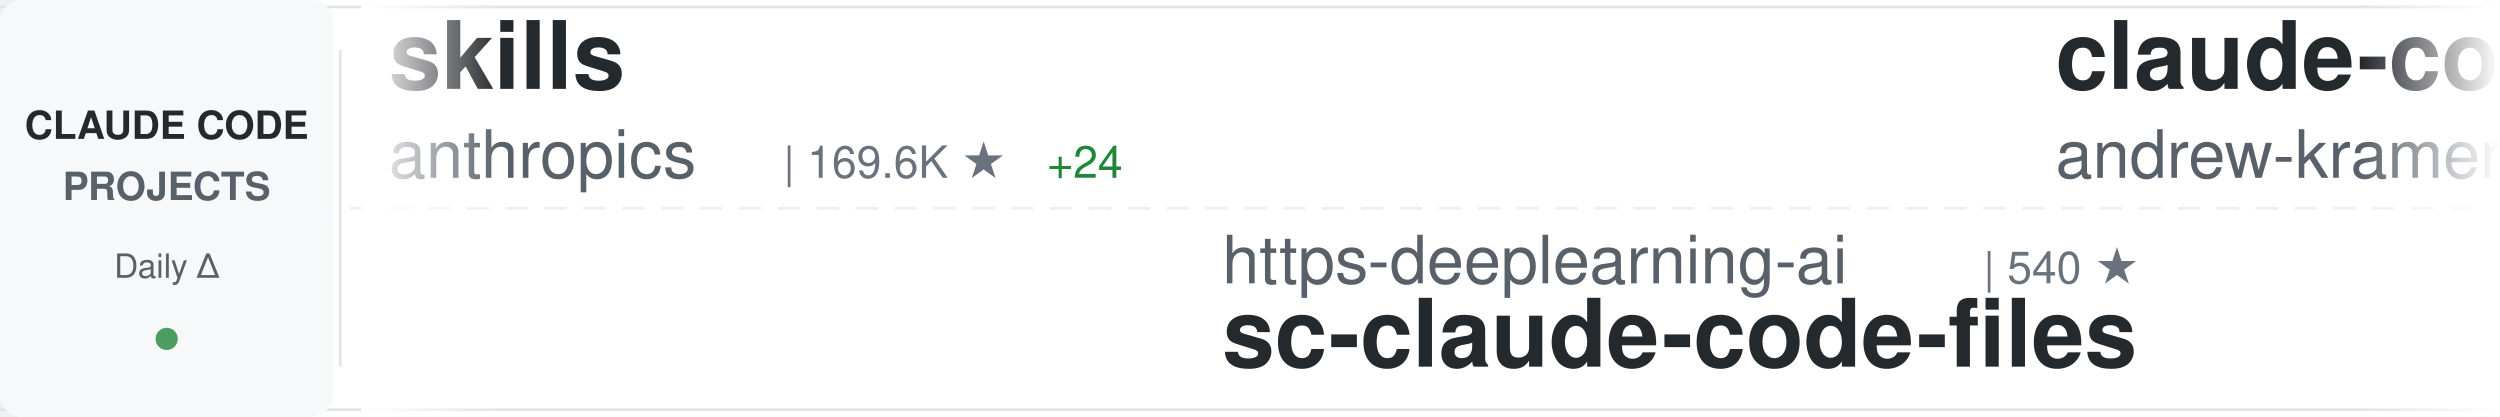
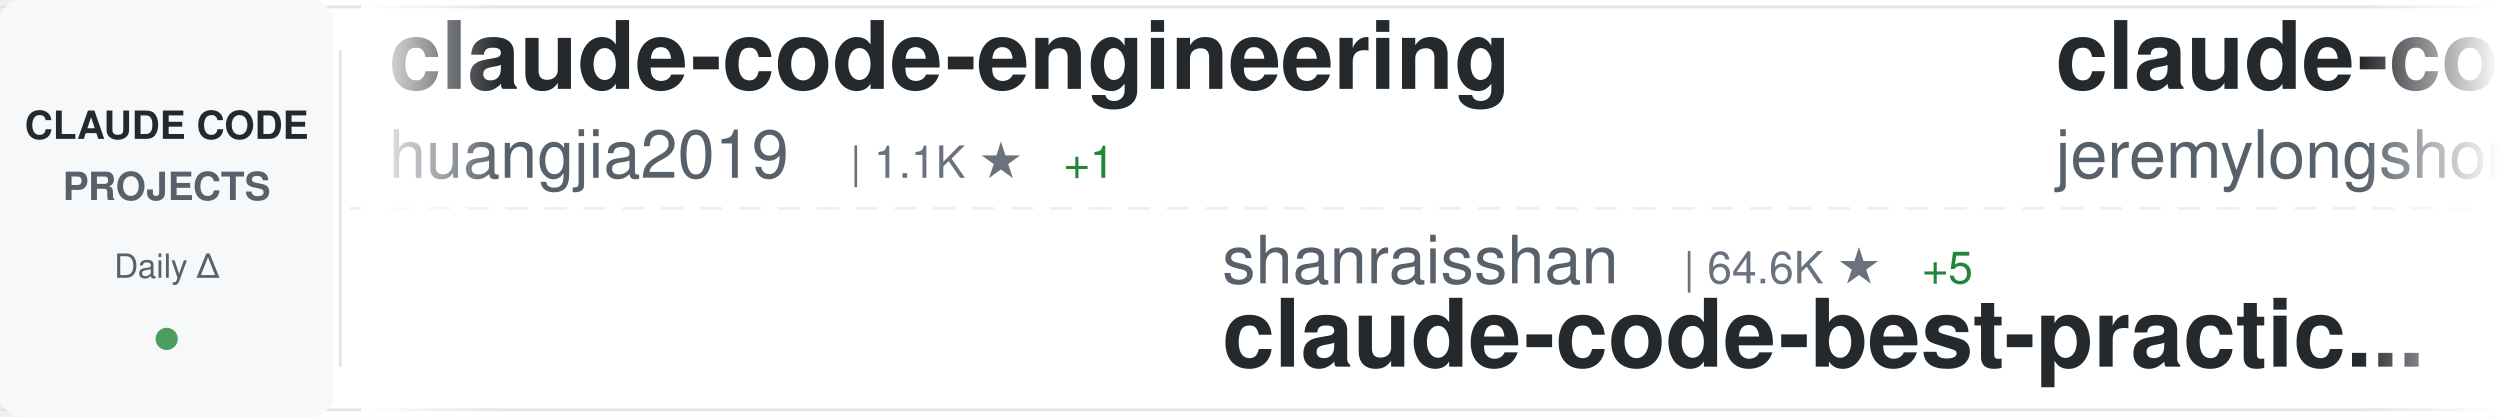
<svg xmlns="http://www.w3.org/2000/svg" width="900" height="150">
  <defs>
    <linearGradient id="awesomeLeftFade" x1="0%" y1="0%" x2="100%" y2="0%">
      <stop offset="0%" style="stop-color:#ffffff;stop-opacity:1" />
      <stop offset="100%" style="stop-color:#ffffff;stop-opacity:0" />
    </linearGradient>
    <linearGradient id="awesomeRightFade" x1="0%" y1="0%" x2="100%" y2="0%">
      <stop offset="0%" style="stop-color:#ffffff;stop-opacity:0" />
      <stop offset="100%" style="stop-color:#ffffff;stop-opacity:1" />
    </linearGradient>
  </defs>
  <rect width="900" height="150" fill="#ffffff" rx="8" />
  <rect x="0" y="2" width="900" height="1" fill="#e1e4e8" />
  <rect x="0" y="147" width="900" height="1" fill="#e1e4e8" />
  <line x1="0" y1="75" x2="900" y2="75" stroke="#e1e4e8" stroke-width="1" stroke-dasharray="8 6" opacity="0.6" />
  <rect x="0" y="0" width="120" height="150" fill="#f6f8fa" rx="8" />
  <text x="60" y="50" font-family="-apple-system, BlinkMacSystemFont, 'Segoe UI', Helvetica, Arial, sans-serif" font-size="14" font-weight="600" fill="#24292e" text-anchor="middle">CLAUDE CODE</text>
  <text x="60" y="72" font-family="-apple-system, BlinkMacSystemFont, 'Segoe UI', Helvetica, Arial, sans-serif" font-size="14" font-weight="600" fill="#586069" text-anchor="middle">PROJECTS</text>
  <text x="60" y="100" font-family="-apple-system, BlinkMacSystemFont, 'Segoe UI', Helvetica, Arial, sans-serif" font-size="12" font-weight="500" fill="#586069" text-anchor="middle">Daily Δ</text>
  <circle cx="60" cy="122" r="4" fill="#22863a" opacity="0.8" />
  <rect x="122" y="18" width="1" height="114" fill="#e1e4e8" />
  <clipPath id="awesomeTickerClip">
    <rect x="130" y="0" width="770" height="150" />
  </clipPath>
  <g clip-path="url(#awesomeTickerClip)">
    <g id="awesomeTickerItems">
      <animateTransform attributeName="transform" attributeType="XML" type="translate" from="0 0" to="-3000 0" dur="54s" repeatCount="indefinite" />
      <g transform="translate(0, 0)">
-         <text x="140" y="32" font-family="-apple-system, BlinkMacSystemFont, 'Segoe UI', Helvetica, Arial, sans-serif" font-size="34" font-weight="600" fill="#24292e">skills</text>
-         <text x="140" y="64" font-family="-apple-system, BlinkMacSystemFont, 'Segoe UI', Helvetica, Arial, sans-serif" font-size="24" font-weight="400" fill="#586069">anthropics</text>
-         <text x="282" y="64" font-family="-apple-system, BlinkMacSystemFont, 'Segoe UI', Helvetica, Arial, sans-serif" font-size="16" font-weight="500" fill="#6a737d">| 169.6K ★</text>
-         <text x="377" y="64" font-family="-apple-system, BlinkMacSystemFont, 'Segoe UI', Helvetica, Arial, sans-serif" font-size="16" font-weight="500" fill="#22863a"> +24</text>
+         <text x="140" y="32" font-family="-apple-system, BlinkMacSystemFont, 'Segoe UI', Helvetica, Arial, sans-serif" font-size="34" font-weight="600" fill="#24292e">claude-code-engineering</text>
+         <text x="140" y="64" font-family="-apple-system, BlinkMacSystemFont, 'Segoe UI', Helvetica, Arial, sans-serif" font-size="24" font-weight="400" fill="#586069">huangjia2019</text>
+         <text x="306" y="64" font-family="-apple-system, BlinkMacSystemFont, 'Segoe UI', Helvetica, Arial, sans-serif" font-size="16" font-weight="500" fill="#6a737d">| 1.1K ★</text>
+         <text x="383" y="64" font-family="-apple-system, BlinkMacSystemFont, 'Segoe UI', Helvetica, Arial, sans-serif" font-size="16" font-weight="500" fill="#22863a"> +1</text>
      </g>
      <g transform="translate(300, 0)">
-         <text x="140" y="102" font-family="-apple-system, BlinkMacSystemFont, 'Segoe UI', Helvetica, Arial, sans-serif" font-size="24" font-weight="400" fill="#586069">https-deeplearning-ai</text>
-         <text x="414" y="102" font-family="-apple-system, BlinkMacSystemFont, 'Segoe UI', Helvetica, Arial, sans-serif" font-size="16" font-weight="500" fill="#6a737d">| 540 ★</text>
-         <text x="140" y="132" font-family="-apple-system, BlinkMacSystemFont, 'Segoe UI', Helvetica, Arial, sans-serif" font-size="34" font-weight="600" fill="#24292e">sc-claude-code-files</text>
+         <text x="140" y="102" font-family="-apple-system, BlinkMacSystemFont, 'Segoe UI', Helvetica, Arial, sans-serif" font-size="24" font-weight="400" fill="#586069">shanraisshan</text>
+         <text x="306" y="102" font-family="-apple-system, BlinkMacSystemFont, 'Segoe UI', Helvetica, Arial, sans-serif" font-size="16" font-weight="500" fill="#6a737d">| 64.6K ★</text>
+         <text x="392" y="102" font-family="-apple-system, BlinkMacSystemFont, 'Segoe UI', Helvetica, Arial, sans-serif" font-size="16" font-weight="500" fill="#22863a"> +5</text>
+         <text x="140" y="132" font-family="-apple-system, BlinkMacSystemFont, 'Segoe UI', Helvetica, Arial, sans-serif" font-size="34" font-weight="600" fill="#24292e">claude-code-best-practic...</text>
      </g>
      <g transform="translate(600, 0)">
-         <text x="140" y="32" font-family="-apple-system, BlinkMacSystemFont, 'Segoe UI', Helvetica, Arial, sans-serif" font-size="34" font-weight="600" fill="#24292e">claude-code-source-build</text>
-         <text x="140" y="64" font-family="-apple-system, BlinkMacSystemFont, 'Segoe UI', Helvetica, Arial, sans-serif" font-size="24" font-weight="400" fill="#586069">andrew-kramer-inno</text>
-         <text x="378" y="64" font-family="-apple-system, BlinkMacSystemFont, 'Segoe UI', Helvetica, Arial, sans-serif" font-size="16" font-weight="500" fill="#6a737d">| 593 ★</text>
+         <text x="140" y="32" font-family="-apple-system, BlinkMacSystemFont, 'Segoe UI', Helvetica, Arial, sans-serif" font-size="34" font-weight="600" fill="#24292e">claude-code-plugins-plus...</text>
+         <text x="140" y="64" font-family="-apple-system, BlinkMacSystemFont, 'Segoe UI', Helvetica, Arial, sans-serif" font-size="24" font-weight="400" fill="#586069">jeremylongshore</text>
+         <text x="342" y="64" font-family="-apple-system, BlinkMacSystemFont, 'Segoe UI', Helvetica, Arial, sans-serif" font-size="16" font-weight="500" fill="#6a737d">| 2.6K ★</text>
+         <text x="419" y="64" font-family="-apple-system, BlinkMacSystemFont, 'Segoe UI', Helvetica, Arial, sans-serif" font-size="16" font-weight="500" fill="#22863a"> +1</text>
      </g>
      <g transform="translate(900, 0)">
-         <text x="140" y="102" font-family="-apple-system, BlinkMacSystemFont, 'Segoe UI', Helvetica, Arial, sans-serif" font-size="24" font-weight="400" fill="#586069">darcyegb</text>
-         <text x="258" y="102" font-family="-apple-system, BlinkMacSystemFont, 'Segoe UI', Helvetica, Arial, sans-serif" font-size="16" font-weight="500" fill="#6a737d">| 761 ★</text>
-         <text x="140" y="132" font-family="-apple-system, BlinkMacSystemFont, 'Segoe UI', Helvetica, Arial, sans-serif" font-size="34" font-weight="600" fill="#24292e">ClaudeCodeAgents</text>
+         <text x="140" y="102" font-family="-apple-system, BlinkMacSystemFont, 'Segoe UI', Helvetica, Arial, sans-serif" font-size="24" font-weight="400" fill="#586069">zstmfhy</text>
+         <text x="246" y="102" font-family="-apple-system, BlinkMacSystemFont, 'Segoe UI', Helvetica, Arial, sans-serif" font-size="16" font-weight="500" fill="#6a737d">| 190 ★</text>
+         <text x="140" y="132" font-family="-apple-system, BlinkMacSystemFont, 'Segoe UI', Helvetica, Arial, sans-serif" font-size="34" font-weight="600" fill="#24292e">Claude-code</text>
      </g>
      <g transform="translate(1200, 0)">
-         <text x="140" y="32" font-family="-apple-system, BlinkMacSystemFont, 'Segoe UI', Helvetica, Arial, sans-serif" font-size="34" font-weight="600" fill="#24292e">claude-code-templates</text>
-         <text x="140" y="64" font-family="-apple-system, BlinkMacSystemFont, 'Segoe UI', Helvetica, Arial, sans-serif" font-size="24" font-weight="400" fill="#586069">davila7</text>
-         <text x="246" y="64" font-family="-apple-system, BlinkMacSystemFont, 'Segoe UI', Helvetica, Arial, sans-serif" font-size="16" font-weight="500" fill="#6a737d">| 30.3K ★</text>
-         <text x="332" y="64" font-family="-apple-system, BlinkMacSystemFont, 'Segoe UI', Helvetica, Arial, sans-serif" font-size="16" font-weight="500" fill="#22863a"> +1</text>
+         <text x="140" y="32" font-family="-apple-system, BlinkMacSystemFont, 'Segoe UI', Helvetica, Arial, sans-serif" font-size="34" font-weight="600" fill="#24292e">how-claude-code-works</text>
+         <text x="140" y="64" font-family="-apple-system, BlinkMacSystemFont, 'Segoe UI', Helvetica, Arial, sans-serif" font-size="24" font-weight="400" fill="#586069">Windy3f3f3f3f</text>
+         <text x="318" y="64" font-family="-apple-system, BlinkMacSystemFont, 'Segoe UI', Helvetica, Arial, sans-serif" font-size="16" font-weight="500" fill="#6a737d">| 3.5K ★</text>
+         <text x="395" y="64" font-family="-apple-system, BlinkMacSystemFont, 'Segoe UI', Helvetica, Arial, sans-serif" font-size="16" font-weight="500" fill="#22863a"> +1</text>
      </g>
      <g transform="translate(1500, 0)">
-         <text x="140" y="102" font-family="-apple-system, BlinkMacSystemFont, 'Segoe UI', Helvetica, Arial, sans-serif" font-size="24" font-weight="400" fill="#586069">Windy3f3f3f3f</text>
-         <text x="318" y="102" font-family="-apple-system, BlinkMacSystemFont, 'Segoe UI', Helvetica, Arial, sans-serif" font-size="16" font-weight="500" fill="#6a737d">| 2.6K ★</text>
-         <text x="395" y="102" font-family="-apple-system, BlinkMacSystemFont, 'Segoe UI', Helvetica, Arial, sans-serif" font-size="16" font-weight="500" fill="#22863a"> +1</text>
-         <text x="140" y="132" font-family="-apple-system, BlinkMacSystemFont, 'Segoe UI', Helvetica, Arial, sans-serif" font-size="34" font-weight="600" fill="#24292e">claude-code-from-scratch</text>
+         <text x="140" y="102" font-family="-apple-system, BlinkMacSystemFont, 'Segoe UI', Helvetica, Arial, sans-serif" font-size="24" font-weight="400" fill="#586069">Pimzino</text>
+         <text x="246" y="102" font-family="-apple-system, BlinkMacSystemFont, 'Segoe UI', Helvetica, Arial, sans-serif" font-size="16" font-weight="500" fill="#6a737d">| 3.8K ★</text>
+         <text x="140" y="132" font-family="-apple-system, BlinkMacSystemFont, 'Segoe UI', Helvetica, Arial, sans-serif" font-size="34" font-weight="600" fill="#24292e">claude-code-spec-workflo...</text>
      </g>
      <g transform="translate(1800, 0)">
-         <text x="140" y="32" font-family="-apple-system, BlinkMacSystemFont, 'Segoe UI', Helvetica, Arial, sans-serif" font-size="34" font-weight="600" fill="#24292e">claude-code-from-source</text>
-         <text x="140" y="64" font-family="-apple-system, BlinkMacSystemFont, 'Segoe UI', Helvetica, Arial, sans-serif" font-size="24" font-weight="400" fill="#586069">alejandrobalderas</text>
-         <text x="366" y="64" font-family="-apple-system, BlinkMacSystemFont, 'Segoe UI', Helvetica, Arial, sans-serif" font-size="16" font-weight="500" fill="#6a737d">| 2.8K ★</text>
+         <text x="140" y="32" font-family="-apple-system, BlinkMacSystemFont, 'Segoe UI', Helvetica, Arial, sans-serif" font-size="34" font-weight="600" fill="#24292e">claude-coder</text>
+         <text x="140" y="64" font-family="-apple-system, BlinkMacSystemFont, 'Segoe UI', Helvetica, Arial, sans-serif" font-size="24" font-weight="400" fill="#586069">kodu-ai</text>
+         <text x="246" y="64" font-family="-apple-system, BlinkMacSystemFont, 'Segoe UI', Helvetica, Arial, sans-serif" font-size="16" font-weight="500" fill="#6a737d">| 5.2K ★</text>
      </g>
      <g transform="translate(2100, 0)">
-         <text x="140" y="102" font-family="-apple-system, BlinkMacSystemFont, 'Segoe UI', Helvetica, Arial, sans-serif" font-size="24" font-weight="400" fill="#586069">Alishahryar1</text>
-         <text x="306" y="102" font-family="-apple-system, BlinkMacSystemFont, 'Segoe UI', Helvetica, Arial, sans-serif" font-size="16" font-weight="500" fill="#6a737d">| 45.6K ★</text>
-         <text x="392" y="102" font-family="-apple-system, BlinkMacSystemFont, 'Segoe UI', Helvetica, Arial, sans-serif" font-size="16" font-weight="500" fill="#22863a"> +10</text>
-         <text x="140" y="132" font-family="-apple-system, BlinkMacSystemFont, 'Segoe UI', Helvetica, Arial, sans-serif" font-size="34" font-weight="600" fill="#24292e">free-claude-code</text>
+         <text x="140" y="102" font-family="-apple-system, BlinkMacSystemFont, 'Segoe UI', Helvetica, Arial, sans-serif" font-size="24" font-weight="400" fill="#586069">xu-xiang</text>
+         <text x="258" y="102" font-family="-apple-system, BlinkMacSystemFont, 'Segoe UI', Helvetica, Arial, sans-serif" font-size="16" font-weight="500" fill="#6a737d">| 1.9K ★</text>
+         <text x="335" y="102" font-family="-apple-system, BlinkMacSystemFont, 'Segoe UI', Helvetica, Arial, sans-serif" font-size="16" font-weight="500" fill="#22863a"> +1</text>
+         <text x="140" y="132" font-family="-apple-system, BlinkMacSystemFont, 'Segoe UI', Helvetica, Arial, sans-serif" font-size="34" font-weight="600" fill="#24292e">everything-claude-code-z...</text>
      </g>
      <g transform="translate(2400, 0)">
-         <text x="140" y="32" font-family="-apple-system, BlinkMacSystemFont, 'Segoe UI', Helvetica, Arial, sans-serif" font-size="34" font-weight="600" fill="#24292e">claude-code-video-toolki...</text>
-         <text x="140" y="64" font-family="-apple-system, BlinkMacSystemFont, 'Segoe UI', Helvetica, Arial, sans-serif" font-size="24" font-weight="400" fill="#586069">digitalsamba</text>
-         <text x="306" y="64" font-family="-apple-system, BlinkMacSystemFont, 'Segoe UI', Helvetica, Arial, sans-serif" font-size="16" font-weight="500" fill="#6a737d">| 1.9K ★</text>
-         <text x="383" y="64" font-family="-apple-system, BlinkMacSystemFont, 'Segoe UI', Helvetica, Arial, sans-serif" font-size="16" font-weight="500" fill="#22863a"> +3</text>
+         <text x="140" y="32" font-family="-apple-system, BlinkMacSystemFont, 'Segoe UI', Helvetica, Arial, sans-serif" font-size="34" font-weight="600" fill="#24292e">claude_code_src</text>
+         <text x="140" y="64" font-family="-apple-system, BlinkMacSystemFont, 'Segoe UI', Helvetica, Arial, sans-serif" font-size="24" font-weight="400" fill="#586069">ponponon</text>
+         <text x="258" y="64" font-family="-apple-system, BlinkMacSystemFont, 'Segoe UI', Helvetica, Arial, sans-serif" font-size="16" font-weight="500" fill="#6a737d">| 2.3K ★</text>
+         <text x="335" y="64" font-family="-apple-system, BlinkMacSystemFont, 'Segoe UI', Helvetica, Arial, sans-serif" font-size="16" font-weight="500" fill="#cb2431"> -1</text>
      </g>
      <g transform="translate(2700, 0)">
-         <text x="140" y="102" font-family="-apple-system, BlinkMacSystemFont, 'Segoe UI', Helvetica, Arial, sans-serif" font-size="24" font-weight="400" fill="#586069">affaan-m</text>
-         <text x="258" y="102" font-family="-apple-system, BlinkMacSystemFont, 'Segoe UI', Helvetica, Arial, sans-serif" font-size="16" font-weight="500" fill="#6a737d">| 240.4K ★</text>
-         <text x="353" y="102" font-family="-apple-system, BlinkMacSystemFont, 'Segoe UI', Helvetica, Arial, sans-serif" font-size="16" font-weight="500" fill="#22863a"> +11</text>
-         <text x="140" y="132" font-family="-apple-system, BlinkMacSystemFont, 'Segoe UI', Helvetica, Arial, sans-serif" font-size="34" font-weight="600" fill="#24292e">ECC</text>
+         <text x="140" y="102" font-family="-apple-system, BlinkMacSystemFont, 'Segoe UI', Helvetica, Arial, sans-serif" font-size="24" font-weight="400" fill="#586069">fuergaosi233</text>
+         <text x="306" y="102" font-family="-apple-system, BlinkMacSystemFont, 'Segoe UI', Helvetica, Arial, sans-serif" font-size="16" font-weight="500" fill="#6a737d">| 2.8K ★</text>
+         <text x="140" y="132" font-family="-apple-system, BlinkMacSystemFont, 'Segoe UI', Helvetica, Arial, sans-serif" font-size="34" font-weight="600" fill="#24292e">claude-code-proxy</text>
      </g>
      <g transform="translate(3000, 0)">
-         <text x="140" y="32" font-family="-apple-system, BlinkMacSystemFont, 'Segoe UI', Helvetica, Arial, sans-serif" font-size="34" font-weight="600" fill="#24292e">skills</text>
-         <text x="140" y="64" font-family="-apple-system, BlinkMacSystemFont, 'Segoe UI', Helvetica, Arial, sans-serif" font-size="24" font-weight="400" fill="#586069">anthropics</text>
-         <text x="282" y="64" font-family="-apple-system, BlinkMacSystemFont, 'Segoe UI', Helvetica, Arial, sans-serif" font-size="16" font-weight="500" fill="#6a737d">| 169.6K ★</text>
-         <text x="377" y="64" font-family="-apple-system, BlinkMacSystemFont, 'Segoe UI', Helvetica, Arial, sans-serif" font-size="16" font-weight="500" fill="#22863a"> +24</text>
+         <text x="140" y="32" font-family="-apple-system, BlinkMacSystemFont, 'Segoe UI', Helvetica, Arial, sans-serif" font-size="34" font-weight="600" fill="#24292e">claude-code-engineering</text>
+         <text x="140" y="64" font-family="-apple-system, BlinkMacSystemFont, 'Segoe UI', Helvetica, Arial, sans-serif" font-size="24" font-weight="400" fill="#586069">huangjia2019</text>
+         <text x="306" y="64" font-family="-apple-system, BlinkMacSystemFont, 'Segoe UI', Helvetica, Arial, sans-serif" font-size="16" font-weight="500" fill="#6a737d">| 1.1K ★</text>
+         <text x="383" y="64" font-family="-apple-system, BlinkMacSystemFont, 'Segoe UI', Helvetica, Arial, sans-serif" font-size="16" font-weight="500" fill="#22863a"> +1</text>
      </g>
      <g transform="translate(3300, 0)">
-         <text x="140" y="102" font-family="-apple-system, BlinkMacSystemFont, 'Segoe UI', Helvetica, Arial, sans-serif" font-size="24" font-weight="400" fill="#586069">https-deeplearning-ai</text>
-         <text x="414" y="102" font-family="-apple-system, BlinkMacSystemFont, 'Segoe UI', Helvetica, Arial, sans-serif" font-size="16" font-weight="500" fill="#6a737d">| 540 ★</text>
-         <text x="140" y="132" font-family="-apple-system, BlinkMacSystemFont, 'Segoe UI', Helvetica, Arial, sans-serif" font-size="34" font-weight="600" fill="#24292e">sc-claude-code-files</text>
+         <text x="140" y="102" font-family="-apple-system, BlinkMacSystemFont, 'Segoe UI', Helvetica, Arial, sans-serif" font-size="24" font-weight="400" fill="#586069">shanraisshan</text>
+         <text x="306" y="102" font-family="-apple-system, BlinkMacSystemFont, 'Segoe UI', Helvetica, Arial, sans-serif" font-size="16" font-weight="500" fill="#6a737d">| 64.6K ★</text>
+         <text x="392" y="102" font-family="-apple-system, BlinkMacSystemFont, 'Segoe UI', Helvetica, Arial, sans-serif" font-size="16" font-weight="500" fill="#22863a"> +5</text>
+         <text x="140" y="132" font-family="-apple-system, BlinkMacSystemFont, 'Segoe UI', Helvetica, Arial, sans-serif" font-size="34" font-weight="600" fill="#24292e">claude-code-best-practic...</text>
      </g>
      <g transform="translate(3600, 0)">
-         <text x="140" y="32" font-family="-apple-system, BlinkMacSystemFont, 'Segoe UI', Helvetica, Arial, sans-serif" font-size="34" font-weight="600" fill="#24292e">claude-code-source-build</text>
-         <text x="140" y="64" font-family="-apple-system, BlinkMacSystemFont, 'Segoe UI', Helvetica, Arial, sans-serif" font-size="24" font-weight="400" fill="#586069">andrew-kramer-inno</text>
-         <text x="378" y="64" font-family="-apple-system, BlinkMacSystemFont, 'Segoe UI', Helvetica, Arial, sans-serif" font-size="16" font-weight="500" fill="#6a737d">| 593 ★</text>
+         <text x="140" y="32" font-family="-apple-system, BlinkMacSystemFont, 'Segoe UI', Helvetica, Arial, sans-serif" font-size="34" font-weight="600" fill="#24292e">claude-code-plugins-plus...</text>
+         <text x="140" y="64" font-family="-apple-system, BlinkMacSystemFont, 'Segoe UI', Helvetica, Arial, sans-serif" font-size="24" font-weight="400" fill="#586069">jeremylongshore</text>
+         <text x="342" y="64" font-family="-apple-system, BlinkMacSystemFont, 'Segoe UI', Helvetica, Arial, sans-serif" font-size="16" font-weight="500" fill="#6a737d">| 2.6K ★</text>
+         <text x="419" y="64" font-family="-apple-system, BlinkMacSystemFont, 'Segoe UI', Helvetica, Arial, sans-serif" font-size="16" font-weight="500" fill="#22863a"> +1</text>
      </g>
      <g transform="translate(3900, 0)">
-         <text x="140" y="102" font-family="-apple-system, BlinkMacSystemFont, 'Segoe UI', Helvetica, Arial, sans-serif" font-size="24" font-weight="400" fill="#586069">darcyegb</text>
-         <text x="258" y="102" font-family="-apple-system, BlinkMacSystemFont, 'Segoe UI', Helvetica, Arial, sans-serif" font-size="16" font-weight="500" fill="#6a737d">| 761 ★</text>
-         <text x="140" y="132" font-family="-apple-system, BlinkMacSystemFont, 'Segoe UI', Helvetica, Arial, sans-serif" font-size="34" font-weight="600" fill="#24292e">ClaudeCodeAgents</text>
+         <text x="140" y="102" font-family="-apple-system, BlinkMacSystemFont, 'Segoe UI', Helvetica, Arial, sans-serif" font-size="24" font-weight="400" fill="#586069">zstmfhy</text>
+         <text x="246" y="102" font-family="-apple-system, BlinkMacSystemFont, 'Segoe UI', Helvetica, Arial, sans-serif" font-size="16" font-weight="500" fill="#6a737d">| 190 ★</text>
+         <text x="140" y="132" font-family="-apple-system, BlinkMacSystemFont, 'Segoe UI', Helvetica, Arial, sans-serif" font-size="34" font-weight="600" fill="#24292e">Claude-code</text>
      </g>
    </g>
  </g>
  <rect x="130" y="0" width="50" height="150" fill="url(#awesomeLeftFade)" />
  <rect x="850" y="0" width="50" height="150" fill="url(#awesomeRightFade)" />
</svg>
